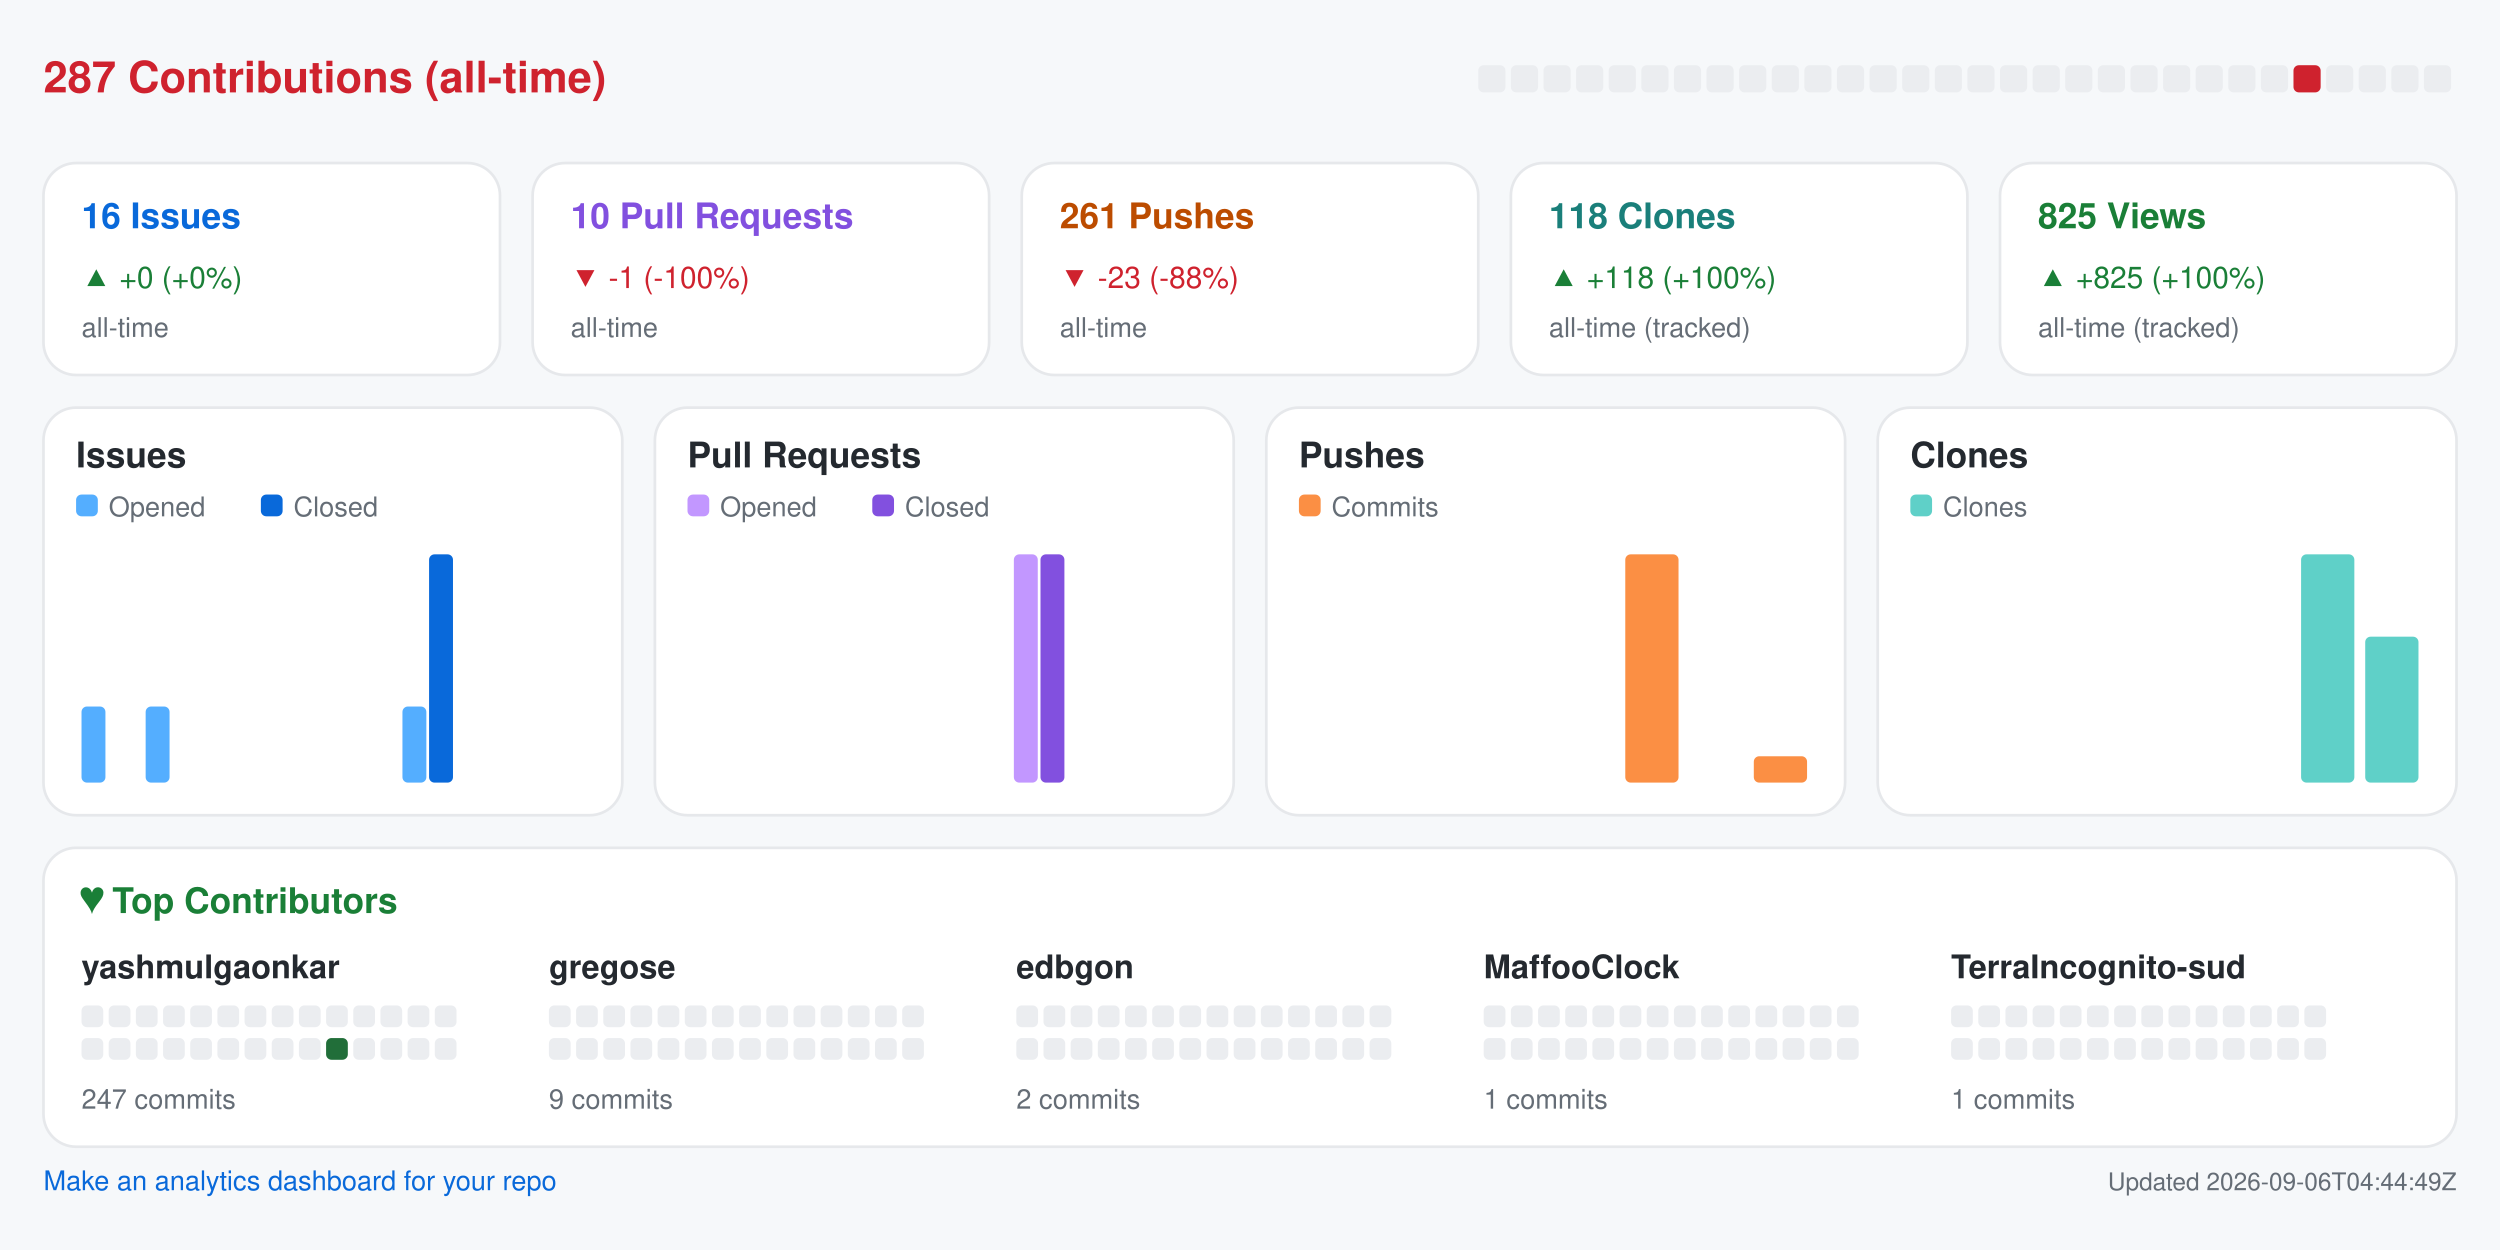
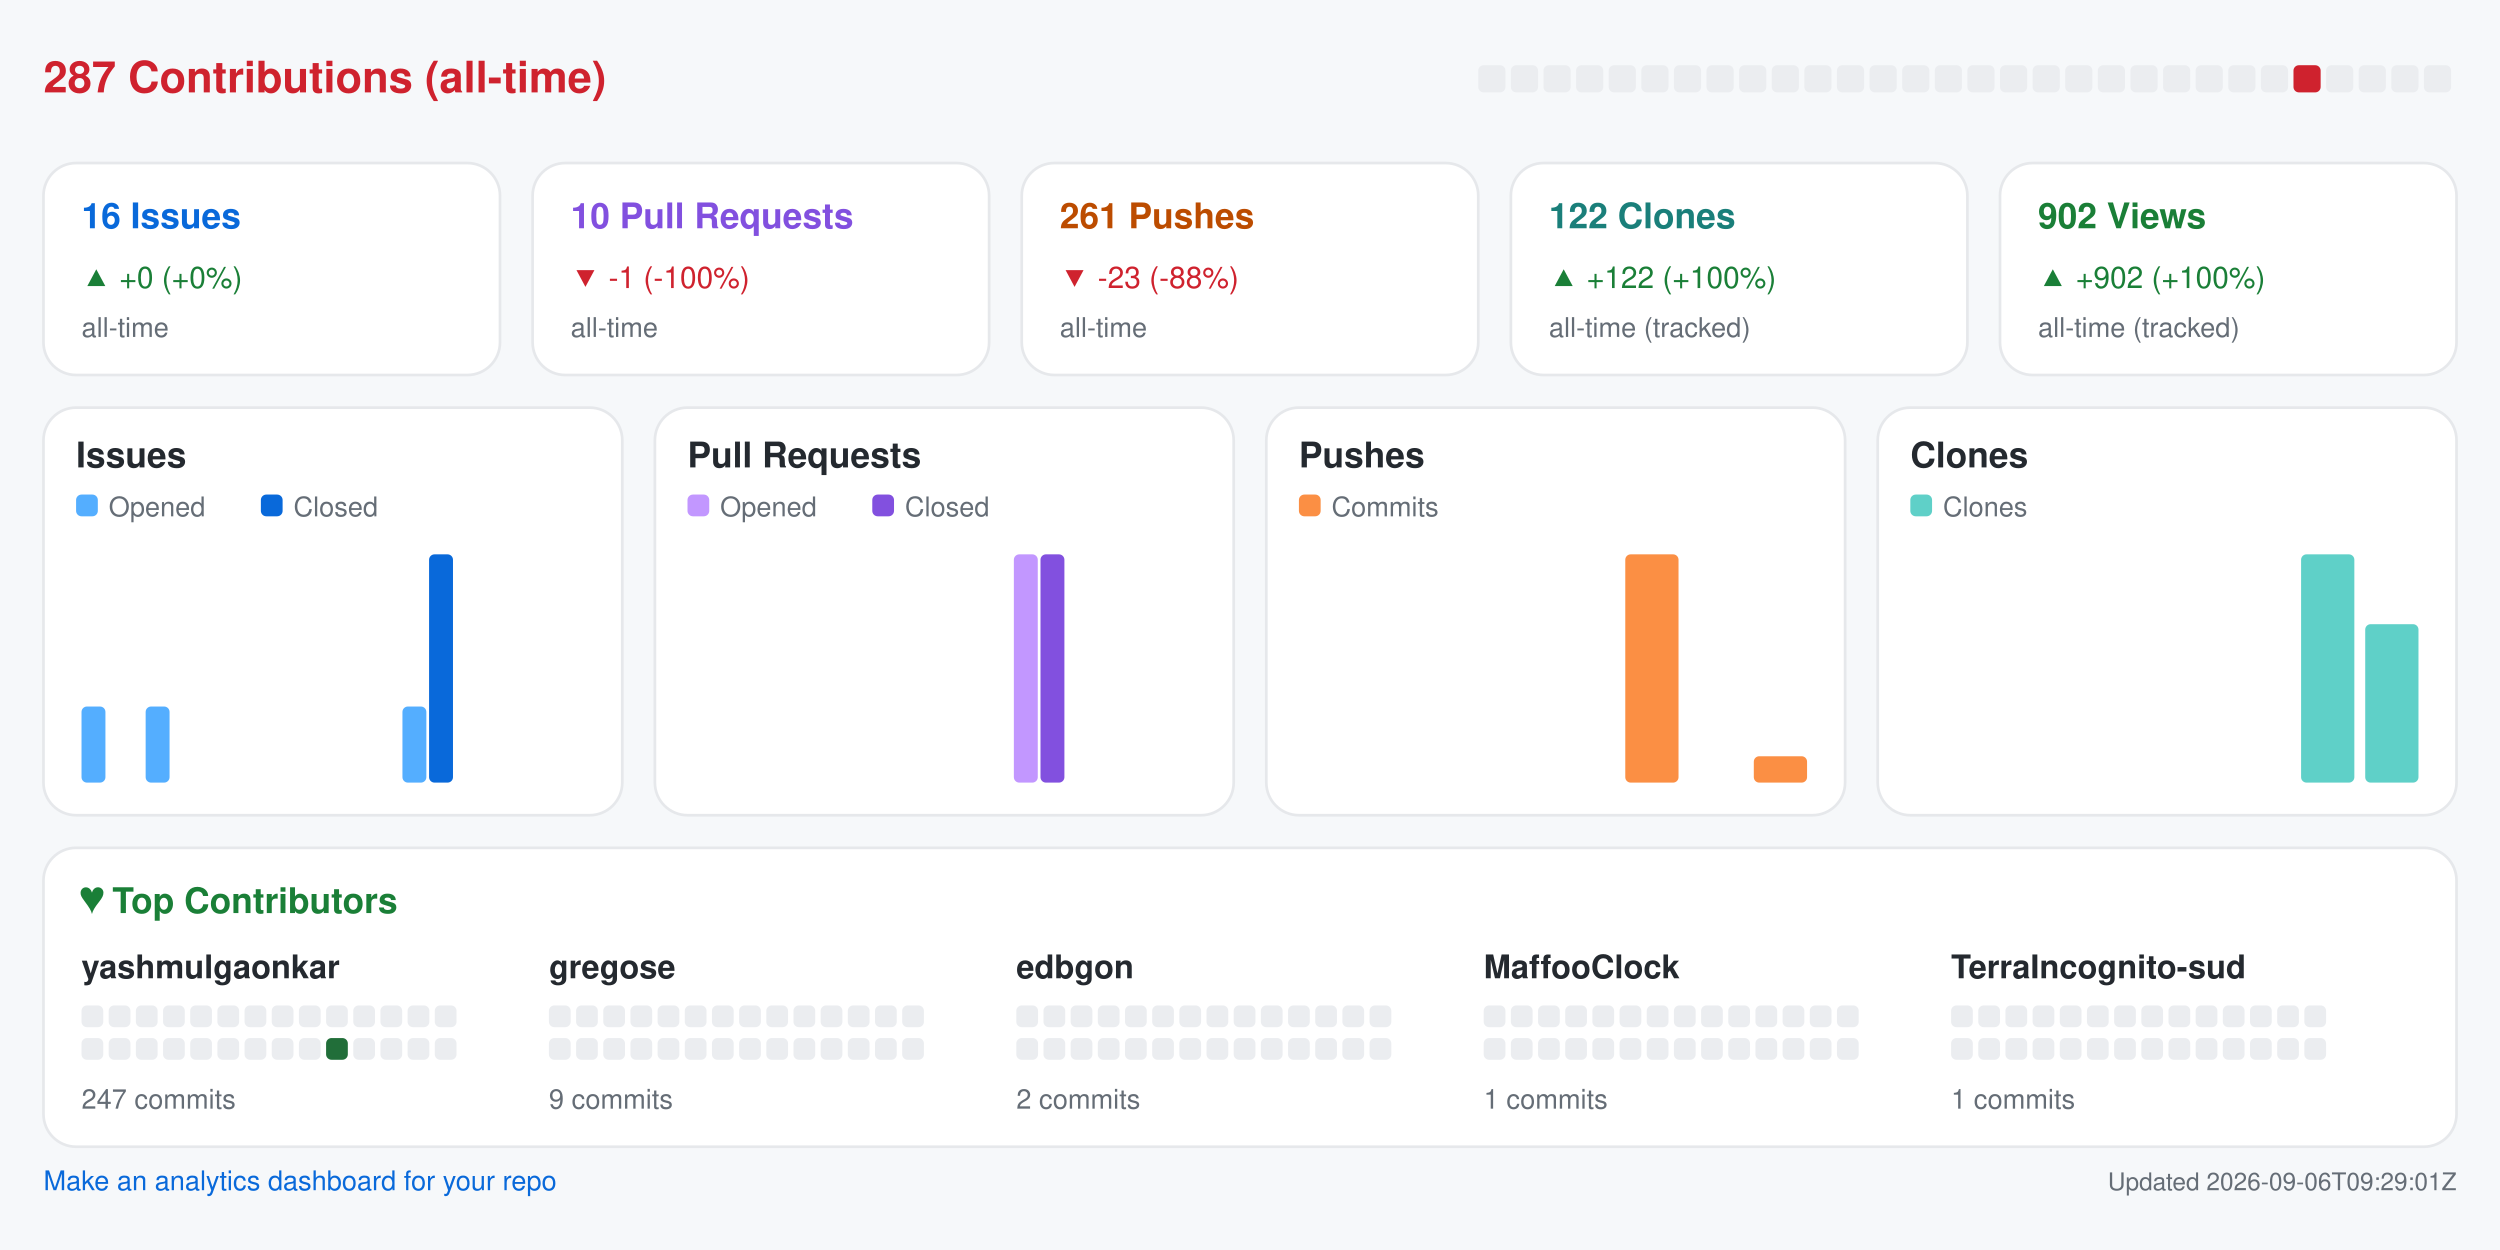
<svg xmlns="http://www.w3.org/2000/svg" width="920" height="460" viewBox="0 0 920 460" role="img" aria-label="Repository analytics for yashmulgaonkar/halo">
  <rect x="0.0" y="0.0" width="920.0" height="460.0" rx="0" fill="#f6f8fa" />
  <text x="16.0" y="34.0" fill="#cf222e" font-size="16" font-family="-apple-system,BlinkMacSystemFont,Segoe UI,Helvetica,Arial,sans-serif" font-weight="600" text-anchor="start">287 Contributions (all-time)</text>
  <rect x="544.0" y="24.0" width="10.0" height="10.0" rx="2" fill="#ebedf0" />
  <rect x="556.0" y="24.0" width="10.0" height="10.0" rx="2" fill="#ebedf0" />
  <rect x="568.0" y="24.0" width="10.0" height="10.0" rx="2" fill="#ebedf0" />
  <rect x="580.0" y="24.0" width="10.0" height="10.0" rx="2" fill="#ebedf0" />
  <rect x="592.0" y="24.0" width="10.0" height="10.0" rx="2" fill="#ebedf0" />
  <rect x="604.0" y="24.0" width="10.0" height="10.0" rx="2" fill="#ebedf0" />
  <rect x="616.0" y="24.0" width="10.0" height="10.0" rx="2" fill="#ebedf0" />
  <rect x="628.0" y="24.0" width="10.0" height="10.0" rx="2" fill="#ebedf0" />
  <rect x="640.0" y="24.0" width="10.0" height="10.0" rx="2" fill="#ebedf0" />
  <rect x="652.0" y="24.0" width="10.0" height="10.0" rx="2" fill="#ebedf0" />
  <rect x="664.0" y="24.0" width="10.0" height="10.0" rx="2" fill="#ebedf0" />
  <rect x="676.0" y="24.0" width="10.0" height="10.0" rx="2" fill="#ebedf0" />
  <rect x="688.0" y="24.0" width="10.0" height="10.0" rx="2" fill="#ebedf0" />
  <rect x="700.0" y="24.0" width="10.0" height="10.0" rx="2" fill="#ebedf0" />
  <rect x="712.0" y="24.0" width="10.0" height="10.0" rx="2" fill="#ebedf0" />
  <rect x="724.0" y="24.0" width="10.0" height="10.0" rx="2" fill="#ebedf0" />
  <rect x="736.0" y="24.0" width="10.0" height="10.0" rx="2" fill="#ebedf0" />
  <rect x="748.0" y="24.0" width="10.0" height="10.0" rx="2" fill="#ebedf0" />
  <rect x="760.0" y="24.0" width="10.0" height="10.0" rx="2" fill="#ebedf0" />
  <rect x="772.0" y="24.0" width="10.0" height="10.0" rx="2" fill="#ebedf0" />
  <rect x="784.0" y="24.0" width="10.0" height="10.0" rx="2" fill="#ebedf0" />
  <rect x="796.0" y="24.0" width="10.0" height="10.0" rx="2" fill="#ebedf0" />
  <rect x="808.0" y="24.0" width="10.0" height="10.0" rx="2" fill="#ebedf0" />
  <rect x="820.0" y="24.0" width="10.0" height="10.0" rx="2" fill="#ebedf0" />
  <rect x="832.0" y="24.0" width="10.0" height="10.0" rx="2" fill="#ebedf0" />
  <rect x="844.0" y="24.0" width="10.0" height="10.0" rx="2" fill="#cf222e" />
  <rect x="856.0" y="24.0" width="10.0" height="10.0" rx="2" fill="#ebedf0" />
  <rect x="868.0" y="24.0" width="10.0" height="10.0" rx="2" fill="#ebedf0" />
  <rect x="880.0" y="24.0" width="10.0" height="10.0" rx="2" fill="#ebedf0" />
  <rect x="892.0" y="24.0" width="10.0" height="10.0" rx="2" fill="#ebedf0" />
  <rect x="16.0" y="60.0" width="168.0" height="78.0" rx="12" fill="#ffffff" stroke="#e6e8eb" />
  <text x="30.0" y="84.0" fill="#0969da" font-size="13" font-family="-apple-system,BlinkMacSystemFont,Segoe UI,Helvetica,Arial,sans-serif" font-weight="600" text-anchor="start">16 Issues</text>
  <text x="30.0" y="106.0" fill="#1a7f37" font-size="11" font-family="-apple-system,BlinkMacSystemFont,Segoe UI,Helvetica,Arial,sans-serif" font-weight="400" text-anchor="start">▲ +0 (+0%)</text>
  <text x="30.0" y="124.0" fill="#656d76" font-size="10" font-family="-apple-system,BlinkMacSystemFont,Segoe UI,Helvetica,Arial,sans-serif" font-weight="400" text-anchor="start">all-time</text>
  <rect x="196.0" y="60.0" width="168.0" height="78.0" rx="12" fill="#ffffff" stroke="#e6e8eb" />
  <text x="210.0" y="84.0" fill="#8250df" font-size="13" font-family="-apple-system,BlinkMacSystemFont,Segoe UI,Helvetica,Arial,sans-serif" font-weight="600" text-anchor="start">10 Pull Requests</text>
  <text x="210.0" y="106.0" fill="#cf222e" font-size="11" font-family="-apple-system,BlinkMacSystemFont,Segoe UI,Helvetica,Arial,sans-serif" font-weight="400" text-anchor="start">▼ -1 (-100%)</text>
  <text x="210.0" y="124.0" fill="#656d76" font-size="10" font-family="-apple-system,BlinkMacSystemFont,Segoe UI,Helvetica,Arial,sans-serif" font-weight="400" text-anchor="start">all-time</text>
  <rect x="376.0" y="60.0" width="168.0" height="78.0" rx="12" fill="#ffffff" stroke="#e6e8eb" />
  <text x="390.0" y="84.0" fill="#bc4c00" font-size="13" font-family="-apple-system,BlinkMacSystemFont,Segoe UI,Helvetica,Arial,sans-serif" font-weight="600" text-anchor="start">261 Pushes</text>
  <text x="390.0" y="106.0" fill="#cf222e" font-size="11" font-family="-apple-system,BlinkMacSystemFont,Segoe UI,Helvetica,Arial,sans-serif" font-weight="400" text-anchor="start">▼ -23 (-88%)</text>
  <text x="390.0" y="124.0" fill="#656d76" font-size="10" font-family="-apple-system,BlinkMacSystemFont,Segoe UI,Helvetica,Arial,sans-serif" font-weight="400" text-anchor="start">all-time</text>
  <rect x="556.0" y="60.0" width="168.0" height="78.0" rx="12" fill="#ffffff" stroke="#e6e8eb" />
-   <text x="570.0" y="84.0" fill="#1a7f7a" font-size="13" font-family="-apple-system,BlinkMacSystemFont,Segoe UI,Helvetica,Arial,sans-serif" font-weight="600" text-anchor="start">118 Clones</text>
-   <text x="570.0" y="106.0" fill="#1a7f37" font-size="11" font-family="-apple-system,BlinkMacSystemFont,Segoe UI,Helvetica,Arial,sans-serif" font-weight="400" text-anchor="start">▲ +118 (+100%)</text>
+   <text x="570.0" y="84.0" fill="#1a7f7a" font-size="13" font-family="-apple-system,BlinkMacSystemFont,Segoe UI,Helvetica,Arial,sans-serif" font-weight="600" text-anchor="start">122 Clones</text>
+   <text x="570.0" y="106.0" fill="#1a7f37" font-size="11" font-family="-apple-system,BlinkMacSystemFont,Segoe UI,Helvetica,Arial,sans-serif" font-weight="400" text-anchor="start">▲ +122 (+100%)</text>
  <text x="570.0" y="124.0" fill="#656d76" font-size="10" font-family="-apple-system,BlinkMacSystemFont,Segoe UI,Helvetica,Arial,sans-serif" font-weight="400" text-anchor="start">all-time (tracked)</text>
  <rect x="736.0" y="60.0" width="168.0" height="78.0" rx="12" fill="#ffffff" stroke="#e6e8eb" />
-   <text x="750.0" y="84.0" fill="#1a7f37" font-size="13" font-family="-apple-system,BlinkMacSystemFont,Segoe UI,Helvetica,Arial,sans-serif" font-weight="600" text-anchor="start">825 Views</text>
-   <text x="750.0" y="106.0" fill="#1a7f37" font-size="11" font-family="-apple-system,BlinkMacSystemFont,Segoe UI,Helvetica,Arial,sans-serif" font-weight="400" text-anchor="start">▲ +825 (+100%)</text>
+   <text x="750.0" y="84.0" fill="#1a7f37" font-size="13" font-family="-apple-system,BlinkMacSystemFont,Segoe UI,Helvetica,Arial,sans-serif" font-weight="600" text-anchor="start">902 Views</text>
+   <text x="750.0" y="106.0" fill="#1a7f37" font-size="11" font-family="-apple-system,BlinkMacSystemFont,Segoe UI,Helvetica,Arial,sans-serif" font-weight="400" text-anchor="start">▲ +902 (+100%)</text>
  <text x="750.0" y="124.0" fill="#656d76" font-size="10" font-family="-apple-system,BlinkMacSystemFont,Segoe UI,Helvetica,Arial,sans-serif" font-weight="400" text-anchor="start">all-time (tracked)</text>
  <rect x="16.0" y="150.0" width="213.0" height="150.0" rx="12" fill="#ffffff" stroke="#e6e8eb" />
  <text x="28.0" y="172.0" fill="#24292f" font-size="13" font-family="-apple-system,BlinkMacSystemFont,Segoe UI,Helvetica,Arial,sans-serif" font-weight="600" text-anchor="start">Issues</text>
  <rect x="28.0" y="182.0" width="8.0" height="8.0" rx="2" fill="#54aeff" />
  <text x="40.0" y="190.0" fill="#656d76" font-size="10" font-family="-apple-system,BlinkMacSystemFont,Segoe UI,Helvetica,Arial,sans-serif" font-weight="400" text-anchor="start">Opened</text>
  <rect x="96.0" y="182.0" width="8.0" height="8.0" rx="2" fill="#0969da" />
  <text x="108.0" y="190.0" fill="#656d76" font-size="10" font-family="-apple-system,BlinkMacSystemFont,Segoe UI,Helvetica,Arial,sans-serif" font-weight="400" text-anchor="start">Closed</text>
  <rect x="30.0" y="260.0" width="8.8" height="28.0" rx="2" fill="#54aeff" />
  <rect x="39.8" y="288.0" width="8.8" height="0.0" rx="2" fill="#0969da" />
  <rect x="53.6" y="260.0" width="8.8" height="28.0" rx="2" fill="#54aeff" />
  <rect x="63.4" y="288.0" width="8.8" height="0.0" rx="2" fill="#0969da" />
  <rect x="77.2" y="288.0" width="8.8" height="0.0" rx="2" fill="#54aeff" />
  <rect x="87.1" y="288.0" width="8.8" height="0.0" rx="2" fill="#0969da" />
  <rect x="100.9" y="288.0" width="8.8" height="0.0" rx="2" fill="#54aeff" />
  <rect x="110.7" y="288.0" width="8.8" height="0.0" rx="2" fill="#0969da" />
  <rect x="124.5" y="288.0" width="8.8" height="0.0" rx="2" fill="#54aeff" />
  <rect x="134.3" y="288.0" width="8.8" height="0.0" rx="2" fill="#0969da" />
  <rect x="148.1" y="260.0" width="8.8" height="28.0" rx="2" fill="#54aeff" />
  <rect x="157.9" y="204.0" width="8.8" height="84.0" rx="2" fill="#0969da" />
  <rect x="171.8" y="288.0" width="8.8" height="0.0" rx="2" fill="#54aeff" />
  <rect x="181.6" y="288.0" width="8.8" height="0.0" rx="2" fill="#0969da" />
  <rect x="195.4" y="288.0" width="8.8" height="0.0" rx="2" fill="#54aeff" />
  <rect x="205.2" y="288.0" width="8.8" height="0.0" rx="2" fill="#0969da" />
  <rect x="241.0" y="150.0" width="213.0" height="150.0" rx="12" fill="#ffffff" stroke="#e6e8eb" />
  <text x="253.0" y="172.0" fill="#24292f" font-size="13" font-family="-apple-system,BlinkMacSystemFont,Segoe UI,Helvetica,Arial,sans-serif" font-weight="600" text-anchor="start">Pull Requests</text>
  <rect x="253.0" y="182.0" width="8.0" height="8.0" rx="2" fill="#c297ff" />
  <text x="265.0" y="190.0" fill="#656d76" font-size="10" font-family="-apple-system,BlinkMacSystemFont,Segoe UI,Helvetica,Arial,sans-serif" font-weight="400" text-anchor="start">Opened</text>
  <rect x="321.0" y="182.0" width="8.0" height="8.0" rx="2" fill="#8250df" />
  <text x="333.0" y="190.0" fill="#656d76" font-size="10" font-family="-apple-system,BlinkMacSystemFont,Segoe UI,Helvetica,Arial,sans-serif" font-weight="400" text-anchor="start">Closed</text>
  <rect x="255.0" y="288.0" width="8.8" height="0.0" rx="2" fill="#c297ff" />
  <rect x="264.8" y="288.0" width="8.8" height="0.0" rx="2" fill="#8250df" />
  <rect x="278.6" y="288.0" width="8.8" height="0.0" rx="2" fill="#c297ff" />
  <rect x="288.4" y="288.0" width="8.8" height="0.0" rx="2" fill="#8250df" />
  <rect x="302.2" y="288.0" width="8.8" height="0.0" rx="2" fill="#c297ff" />
  <rect x="312.1" y="288.0" width="8.8" height="0.0" rx="2" fill="#8250df" />
  <rect x="325.9" y="288.0" width="8.8" height="0.0" rx="2" fill="#c297ff" />
  <rect x="335.7" y="288.0" width="8.8" height="0.0" rx="2" fill="#8250df" />
  <rect x="349.5" y="288.0" width="8.8" height="0.0" rx="2" fill="#c297ff" />
  <rect x="359.3" y="288.0" width="8.8" height="0.0" rx="2" fill="#8250df" />
  <rect x="373.1" y="204.0" width="8.8" height="84.0" rx="2" fill="#c297ff" />
  <rect x="382.9" y="204.0" width="8.8" height="84.0" rx="2" fill="#8250df" />
  <rect x="396.8" y="288.0" width="8.8" height="0.0" rx="2" fill="#c297ff" />
  <rect x="406.6" y="288.0" width="8.8" height="0.0" rx="2" fill="#8250df" />
  <rect x="420.4" y="288.0" width="8.8" height="0.0" rx="2" fill="#c297ff" />
  <rect x="430.2" y="288.0" width="8.8" height="0.0" rx="2" fill="#8250df" />
  <rect x="466.0" y="150.0" width="213.0" height="150.0" rx="12" fill="#ffffff" stroke="#e6e8eb" />
  <text x="478.0" y="172.0" fill="#24292f" font-size="13" font-family="-apple-system,BlinkMacSystemFont,Segoe UI,Helvetica,Arial,sans-serif" font-weight="600" text-anchor="start">Pushes</text>
  <rect x="478.0" y="182.0" width="8.0" height="8.0" rx="2" fill="#fb8f44" />
  <text x="490.0" y="190.0" fill="#656d76" font-size="10" font-family="-apple-system,BlinkMacSystemFont,Segoe UI,Helvetica,Arial,sans-serif" font-weight="400" text-anchor="start">Commits</text>
  <rect x="480.0" y="288.0" width="19.6" height="0.0" rx="2" fill="#fb8f44" />
  <rect x="503.6" y="288.0" width="19.6" height="0.0" rx="2" fill="#fb8f44" />
  <rect x="527.2" y="288.0" width="19.6" height="0.0" rx="2" fill="#fb8f44" />
  <rect x="550.9" y="288.0" width="19.6" height="0.0" rx="2" fill="#fb8f44" />
  <rect x="574.5" y="288.0" width="19.6" height="0.0" rx="2" fill="#fb8f44" />
  <rect x="598.1" y="204.0" width="19.6" height="84.0" rx="2" fill="#fb8f44" />
  <rect x="621.8" y="288.0" width="19.6" height="0.0" rx="2" fill="#fb8f44" />
  <rect x="645.4" y="278.3" width="19.6" height="9.7" rx="2" fill="#fb8f44" />
  <rect x="691.0" y="150.0" width="213.0" height="150.0" rx="12" fill="#ffffff" stroke="#e6e8eb" />
  <text x="703.0" y="172.0" fill="#24292f" font-size="13" font-family="-apple-system,BlinkMacSystemFont,Segoe UI,Helvetica,Arial,sans-serif" font-weight="600" text-anchor="start">Clones</text>
  <rect x="703.0" y="182.0" width="8.0" height="8.0" rx="2" fill="#5fd0c8" />
  <text x="715.0" y="190.0" fill="#656d76" font-size="10" font-family="-apple-system,BlinkMacSystemFont,Segoe UI,Helvetica,Arial,sans-serif" font-weight="400" text-anchor="start">Clones</text>
  <rect x="705.0" y="288.0" width="19.6" height="0.0" rx="2" fill="#5fd0c8" />
  <rect x="728.6" y="288.0" width="19.6" height="0.0" rx="2" fill="#5fd0c8" />
  <rect x="752.2" y="288.0" width="19.6" height="0.0" rx="2" fill="#5fd0c8" />
  <rect x="775.9" y="288.0" width="19.6" height="0.0" rx="2" fill="#5fd0c8" />
  <rect x="799.5" y="288.0" width="19.6" height="0.0" rx="2" fill="#5fd0c8" />
  <rect x="823.1" y="288.0" width="19.6" height="0.0" rx="2" fill="#5fd0c8" />
  <rect x="846.8" y="204.0" width="19.6" height="84.0" rx="2" fill="#5fd0c8" />
-   <rect x="870.4" y="234.3" width="19.6" height="53.7" rx="2" fill="#5fd0c8" />
+   <rect x="870.4" y="229.7" width="19.6" height="58.3" rx="2" fill="#5fd0c8" />
  <rect x="16.0" y="312.0" width="888.0" height="110.0" rx="12" fill="#ffffff" stroke="#e6e8eb" />
  <text x="30.0" y="336.0" fill="#1a7f37" font-size="13" font-family="-apple-system,BlinkMacSystemFont,Segoe UI,Helvetica,Arial,sans-serif" font-weight="600" text-anchor="start">♥  Top Contributors</text>
  <text x="30.0" y="360.0" fill="#24292f" font-size="12" font-family="-apple-system,BlinkMacSystemFont,Segoe UI,Helvetica,Arial,sans-serif" font-weight="600" text-anchor="start">yashmulgaonkar</text>
  <rect x="30.0" y="370.0" width="8.0" height="8.0" rx="2" fill="#ebedf0" />
  <rect x="40.0" y="370.0" width="8.0" height="8.0" rx="2" fill="#ebedf0" />
  <rect x="50.0" y="370.0" width="8.0" height="8.0" rx="2" fill="#ebedf0" />
  <rect x="60.0" y="370.0" width="8.0" height="8.0" rx="2" fill="#ebedf0" />
  <rect x="70.0" y="370.0" width="8.0" height="8.0" rx="2" fill="#ebedf0" />
  <rect x="80.0" y="370.0" width="8.0" height="8.0" rx="2" fill="#ebedf0" />
  <rect x="90.0" y="370.0" width="8.0" height="8.0" rx="2" fill="#ebedf0" />
  <rect x="100.0" y="370.0" width="8.0" height="8.0" rx="2" fill="#ebedf0" />
  <rect x="110.0" y="370.0" width="8.0" height="8.0" rx="2" fill="#ebedf0" />
  <rect x="120.0" y="370.0" width="8.0" height="8.0" rx="2" fill="#ebedf0" />
  <rect x="130.0" y="370.0" width="8.0" height="8.0" rx="2" fill="#ebedf0" />
  <rect x="140.0" y="370.0" width="8.0" height="8.0" rx="2" fill="#ebedf0" />
  <rect x="150.0" y="370.0" width="8.0" height="8.0" rx="2" fill="#ebedf0" />
  <rect x="160.0" y="370.0" width="8.0" height="8.0" rx="2" fill="#ebedf0" />
  <rect x="30.0" y="382.0" width="8.0" height="8.0" rx="2" fill="#ebedf0" />
  <rect x="40.0" y="382.0" width="8.0" height="8.0" rx="2" fill="#ebedf0" />
  <rect x="50.0" y="382.0" width="8.0" height="8.0" rx="2" fill="#ebedf0" />
  <rect x="60.0" y="382.0" width="8.0" height="8.0" rx="2" fill="#ebedf0" />
  <rect x="70.0" y="382.0" width="8.0" height="8.0" rx="2" fill="#ebedf0" />
  <rect x="80.0" y="382.0" width="8.0" height="8.0" rx="2" fill="#ebedf0" />
  <rect x="90.0" y="382.0" width="8.0" height="8.0" rx="2" fill="#ebedf0" />
  <rect x="100.0" y="382.0" width="8.0" height="8.0" rx="2" fill="#ebedf0" />
  <rect x="110.0" y="382.0" width="8.0" height="8.0" rx="2" fill="#ebedf0" />
  <rect x="120.0" y="382.0" width="8.0" height="8.0" rx="2" fill="#216e39" />
  <rect x="130.0" y="382.0" width="8.0" height="8.0" rx="2" fill="#ebedf0" />
  <rect x="140.0" y="382.0" width="8.0" height="8.0" rx="2" fill="#ebedf0" />
  <rect x="150.0" y="382.0" width="8.0" height="8.0" rx="2" fill="#ebedf0" />
  <rect x="160.0" y="382.0" width="8.0" height="8.0" rx="2" fill="#ebedf0" />
  <text x="30.0" y="408.0" fill="#656d76" font-size="10" font-family="-apple-system,BlinkMacSystemFont,Segoe UI,Helvetica,Arial,sans-serif" font-weight="400" text-anchor="start">247 commits</text>
  <text x="202.0" y="360.0" fill="#24292f" font-size="12" font-family="-apple-system,BlinkMacSystemFont,Segoe UI,Helvetica,Arial,sans-serif" font-weight="600" text-anchor="start">gregose</text>
  <rect x="202.0" y="370.0" width="8.0" height="8.0" rx="2" fill="#ebedf0" />
  <rect x="212.0" y="370.0" width="8.0" height="8.0" rx="2" fill="#ebedf0" />
  <rect x="222.0" y="370.0" width="8.0" height="8.0" rx="2" fill="#ebedf0" />
  <rect x="232.0" y="370.0" width="8.0" height="8.0" rx="2" fill="#ebedf0" />
  <rect x="242.0" y="370.0" width="8.0" height="8.0" rx="2" fill="#ebedf0" />
  <rect x="252.0" y="370.0" width="8.0" height="8.0" rx="2" fill="#ebedf0" />
  <rect x="262.0" y="370.0" width="8.0" height="8.0" rx="2" fill="#ebedf0" />
  <rect x="272.0" y="370.0" width="8.0" height="8.0" rx="2" fill="#ebedf0" />
  <rect x="282.0" y="370.0" width="8.0" height="8.0" rx="2" fill="#ebedf0" />
  <rect x="292.0" y="370.0" width="8.0" height="8.0" rx="2" fill="#ebedf0" />
  <rect x="302.0" y="370.0" width="8.0" height="8.0" rx="2" fill="#ebedf0" />
  <rect x="312.0" y="370.0" width="8.0" height="8.0" rx="2" fill="#ebedf0" />
  <rect x="322.0" y="370.0" width="8.0" height="8.0" rx="2" fill="#ebedf0" />
  <rect x="332.0" y="370.0" width="8.0" height="8.0" rx="2" fill="#ebedf0" />
  <rect x="202.0" y="382.0" width="8.0" height="8.0" rx="2" fill="#ebedf0" />
  <rect x="212.0" y="382.0" width="8.0" height="8.0" rx="2" fill="#ebedf0" />
  <rect x="222.0" y="382.0" width="8.0" height="8.0" rx="2" fill="#ebedf0" />
  <rect x="232.0" y="382.0" width="8.0" height="8.0" rx="2" fill="#ebedf0" />
  <rect x="242.0" y="382.0" width="8.0" height="8.0" rx="2" fill="#ebedf0" />
  <rect x="252.0" y="382.0" width="8.0" height="8.0" rx="2" fill="#ebedf0" />
  <rect x="262.0" y="382.0" width="8.0" height="8.0" rx="2" fill="#ebedf0" />
  <rect x="272.0" y="382.0" width="8.0" height="8.0" rx="2" fill="#ebedf0" />
  <rect x="282.0" y="382.0" width="8.0" height="8.0" rx="2" fill="#ebedf0" />
  <rect x="292.0" y="382.0" width="8.0" height="8.0" rx="2" fill="#ebedf0" />
  <rect x="302.0" y="382.0" width="8.0" height="8.0" rx="2" fill="#ebedf0" />
  <rect x="312.0" y="382.0" width="8.0" height="8.0" rx="2" fill="#ebedf0" />
  <rect x="322.0" y="382.0" width="8.0" height="8.0" rx="2" fill="#ebedf0" />
  <rect x="332.0" y="382.0" width="8.0" height="8.0" rx="2" fill="#ebedf0" />
  <text x="202.0" y="408.0" fill="#656d76" font-size="10" font-family="-apple-system,BlinkMacSystemFont,Segoe UI,Helvetica,Arial,sans-serif" font-weight="400" text-anchor="start">9 commits</text>
  <text x="374.0" y="360.0" fill="#24292f" font-size="12" font-family="-apple-system,BlinkMacSystemFont,Segoe UI,Helvetica,Arial,sans-serif" font-weight="600" text-anchor="start">edbgon</text>
  <rect x="374.0" y="370.0" width="8.0" height="8.0" rx="2" fill="#ebedf0" />
  <rect x="384.0" y="370.0" width="8.0" height="8.0" rx="2" fill="#ebedf0" />
  <rect x="394.0" y="370.0" width="8.0" height="8.0" rx="2" fill="#ebedf0" />
  <rect x="404.0" y="370.0" width="8.0" height="8.0" rx="2" fill="#ebedf0" />
  <rect x="414.0" y="370.0" width="8.0" height="8.0" rx="2" fill="#ebedf0" />
  <rect x="424.0" y="370.0" width="8.0" height="8.0" rx="2" fill="#ebedf0" />
  <rect x="434.0" y="370.0" width="8.0" height="8.0" rx="2" fill="#ebedf0" />
  <rect x="444.0" y="370.0" width="8.0" height="8.0" rx="2" fill="#ebedf0" />
  <rect x="454.0" y="370.0" width="8.0" height="8.0" rx="2" fill="#ebedf0" />
  <rect x="464.0" y="370.0" width="8.0" height="8.0" rx="2" fill="#ebedf0" />
  <rect x="474.0" y="370.0" width="8.0" height="8.0" rx="2" fill="#ebedf0" />
  <rect x="484.0" y="370.0" width="8.0" height="8.0" rx="2" fill="#ebedf0" />
  <rect x="494.0" y="370.0" width="8.0" height="8.0" rx="2" fill="#ebedf0" />
  <rect x="504.0" y="370.0" width="8.0" height="8.0" rx="2" fill="#ebedf0" />
  <rect x="374.0" y="382.0" width="8.0" height="8.0" rx="2" fill="#ebedf0" />
  <rect x="384.0" y="382.0" width="8.0" height="8.0" rx="2" fill="#ebedf0" />
  <rect x="394.0" y="382.0" width="8.0" height="8.0" rx="2" fill="#ebedf0" />
  <rect x="404.0" y="382.0" width="8.0" height="8.0" rx="2" fill="#ebedf0" />
  <rect x="414.0" y="382.0" width="8.0" height="8.0" rx="2" fill="#ebedf0" />
  <rect x="424.0" y="382.0" width="8.0" height="8.0" rx="2" fill="#ebedf0" />
  <rect x="434.0" y="382.0" width="8.0" height="8.0" rx="2" fill="#ebedf0" />
  <rect x="444.0" y="382.0" width="8.0" height="8.0" rx="2" fill="#ebedf0" />
  <rect x="454.0" y="382.0" width="8.0" height="8.0" rx="2" fill="#ebedf0" />
  <rect x="464.0" y="382.0" width="8.0" height="8.0" rx="2" fill="#ebedf0" />
  <rect x="474.0" y="382.0" width="8.0" height="8.0" rx="2" fill="#ebedf0" />
  <rect x="484.0" y="382.0" width="8.0" height="8.0" rx="2" fill="#ebedf0" />
  <rect x="494.0" y="382.0" width="8.0" height="8.0" rx="2" fill="#ebedf0" />
  <rect x="504.0" y="382.0" width="8.0" height="8.0" rx="2" fill="#ebedf0" />
  <text x="374.0" y="408.0" fill="#656d76" font-size="10" font-family="-apple-system,BlinkMacSystemFont,Segoe UI,Helvetica,Arial,sans-serif" font-weight="400" text-anchor="start">2 commits</text>
  <text x="546.0" y="360.0" fill="#24292f" font-size="12" font-family="-apple-system,BlinkMacSystemFont,Segoe UI,Helvetica,Arial,sans-serif" font-weight="600" text-anchor="start">MaffooClock</text>
  <rect x="546.0" y="370.0" width="8.0" height="8.0" rx="2" fill="#ebedf0" />
  <rect x="556.0" y="370.0" width="8.0" height="8.0" rx="2" fill="#ebedf0" />
  <rect x="566.0" y="370.0" width="8.0" height="8.0" rx="2" fill="#ebedf0" />
  <rect x="576.0" y="370.0" width="8.0" height="8.0" rx="2" fill="#ebedf0" />
  <rect x="586.0" y="370.0" width="8.0" height="8.0" rx="2" fill="#ebedf0" />
  <rect x="596.0" y="370.0" width="8.0" height="8.0" rx="2" fill="#ebedf0" />
  <rect x="606.0" y="370.0" width="8.0" height="8.0" rx="2" fill="#ebedf0" />
  <rect x="616.0" y="370.0" width="8.0" height="8.0" rx="2" fill="#ebedf0" />
  <rect x="626.0" y="370.0" width="8.0" height="8.0" rx="2" fill="#ebedf0" />
  <rect x="636.0" y="370.0" width="8.0" height="8.0" rx="2" fill="#ebedf0" />
  <rect x="646.0" y="370.0" width="8.0" height="8.0" rx="2" fill="#ebedf0" />
  <rect x="656.0" y="370.0" width="8.0" height="8.0" rx="2" fill="#ebedf0" />
  <rect x="666.0" y="370.0" width="8.0" height="8.0" rx="2" fill="#ebedf0" />
  <rect x="676.0" y="370.0" width="8.0" height="8.0" rx="2" fill="#ebedf0" />
  <rect x="546.0" y="382.0" width="8.0" height="8.0" rx="2" fill="#ebedf0" />
  <rect x="556.0" y="382.0" width="8.0" height="8.0" rx="2" fill="#ebedf0" />
  <rect x="566.0" y="382.0" width="8.0" height="8.0" rx="2" fill="#ebedf0" />
  <rect x="576.0" y="382.0" width="8.0" height="8.0" rx="2" fill="#ebedf0" />
  <rect x="586.0" y="382.0" width="8.0" height="8.0" rx="2" fill="#ebedf0" />
  <rect x="596.0" y="382.0" width="8.0" height="8.0" rx="2" fill="#ebedf0" />
  <rect x="606.0" y="382.0" width="8.0" height="8.0" rx="2" fill="#ebedf0" />
  <rect x="616.0" y="382.0" width="8.0" height="8.0" rx="2" fill="#ebedf0" />
  <rect x="626.0" y="382.0" width="8.0" height="8.0" rx="2" fill="#ebedf0" />
  <rect x="636.0" y="382.0" width="8.0" height="8.0" rx="2" fill="#ebedf0" />
  <rect x="646.0" y="382.0" width="8.0" height="8.0" rx="2" fill="#ebedf0" />
  <rect x="656.0" y="382.0" width="8.0" height="8.0" rx="2" fill="#ebedf0" />
  <rect x="666.0" y="382.0" width="8.0" height="8.0" rx="2" fill="#ebedf0" />
  <rect x="676.0" y="382.0" width="8.0" height="8.0" rx="2" fill="#ebedf0" />
  <text x="546.0" y="408.0" fill="#656d76" font-size="10" font-family="-apple-system,BlinkMacSystemFont,Segoe UI,Helvetica,Arial,sans-serif" font-weight="400" text-anchor="start">1 commits</text>
  <text x="718.0" y="360.0" fill="#24292f" font-size="12" font-family="-apple-system,BlinkMacSystemFont,Segoe UI,Helvetica,Arial,sans-serif" font-weight="600" text-anchor="start">TerraIncognito-sud</text>
  <rect x="718.0" y="370.0" width="8.0" height="8.0" rx="2" fill="#ebedf0" />
  <rect x="728.0" y="370.0" width="8.0" height="8.0" rx="2" fill="#ebedf0" />
  <rect x="738.0" y="370.0" width="8.0" height="8.0" rx="2" fill="#ebedf0" />
  <rect x="748.0" y="370.0" width="8.0" height="8.0" rx="2" fill="#ebedf0" />
  <rect x="758.0" y="370.0" width="8.0" height="8.0" rx="2" fill="#ebedf0" />
  <rect x="768.0" y="370.0" width="8.0" height="8.0" rx="2" fill="#ebedf0" />
  <rect x="778.0" y="370.0" width="8.0" height="8.0" rx="2" fill="#ebedf0" />
  <rect x="788.0" y="370.0" width="8.0" height="8.0" rx="2" fill="#ebedf0" />
  <rect x="798.0" y="370.0" width="8.0" height="8.0" rx="2" fill="#ebedf0" />
  <rect x="808.0" y="370.0" width="8.0" height="8.0" rx="2" fill="#ebedf0" />
  <rect x="818.0" y="370.0" width="8.0" height="8.0" rx="2" fill="#ebedf0" />
  <rect x="828.0" y="370.0" width="8.0" height="8.0" rx="2" fill="#ebedf0" />
  <rect x="838.0" y="370.0" width="8.0" height="8.0" rx="2" fill="#ebedf0" />
  <rect x="848.0" y="370.0" width="8.0" height="8.0" rx="2" fill="#ebedf0" />
  <rect x="718.0" y="382.0" width="8.0" height="8.0" rx="2" fill="#ebedf0" />
  <rect x="728.0" y="382.0" width="8.0" height="8.0" rx="2" fill="#ebedf0" />
  <rect x="738.0" y="382.0" width="8.0" height="8.0" rx="2" fill="#ebedf0" />
  <rect x="748.0" y="382.0" width="8.0" height="8.0" rx="2" fill="#ebedf0" />
  <rect x="758.0" y="382.0" width="8.0" height="8.0" rx="2" fill="#ebedf0" />
  <rect x="768.0" y="382.0" width="8.0" height="8.0" rx="2" fill="#ebedf0" />
  <rect x="778.0" y="382.0" width="8.0" height="8.0" rx="2" fill="#ebedf0" />
  <rect x="788.0" y="382.0" width="8.0" height="8.0" rx="2" fill="#ebedf0" />
  <rect x="798.0" y="382.0" width="8.0" height="8.0" rx="2" fill="#ebedf0" />
  <rect x="808.0" y="382.0" width="8.0" height="8.0" rx="2" fill="#ebedf0" />
  <rect x="818.0" y="382.0" width="8.0" height="8.0" rx="2" fill="#ebedf0" />
  <rect x="828.0" y="382.0" width="8.0" height="8.0" rx="2" fill="#ebedf0" />
  <rect x="838.0" y="382.0" width="8.0" height="8.0" rx="2" fill="#ebedf0" />
  <rect x="848.0" y="382.0" width="8.0" height="8.0" rx="2" fill="#ebedf0" />
  <text x="718.0" y="408.0" fill="#656d76" font-size="10" font-family="-apple-system,BlinkMacSystemFont,Segoe UI,Helvetica,Arial,sans-serif" font-weight="400" text-anchor="start">1 commits</text>
  <a href="https://github.com/yashmulgaonkar/repo-analytics" target="_blank" rel="noopener noreferrer">
    <text x="16.0" y="438.0" fill="#0969da" font-size="10" font-family="-apple-system,BlinkMacSystemFont,Segoe UI,Helvetica,Arial,sans-serif" font-weight="400" text-anchor="start">Make an analytics dashboard for your repo</text>
  </a>
-   <text x="904.0" y="438.0" fill="#656d76" font-size="9" font-family="-apple-system,BlinkMacSystemFont,Segoe UI,Helvetica,Arial,sans-serif" font-weight="400" text-anchor="end">Updated 2026-09-06T04:44:49Z</text>
+   <text x="904.0" y="438.0" fill="#656d76" font-size="9" font-family="-apple-system,BlinkMacSystemFont,Segoe UI,Helvetica,Arial,sans-serif" font-weight="400" text-anchor="end">Updated 2026-09-06T09:29:01Z</text>
</svg>
